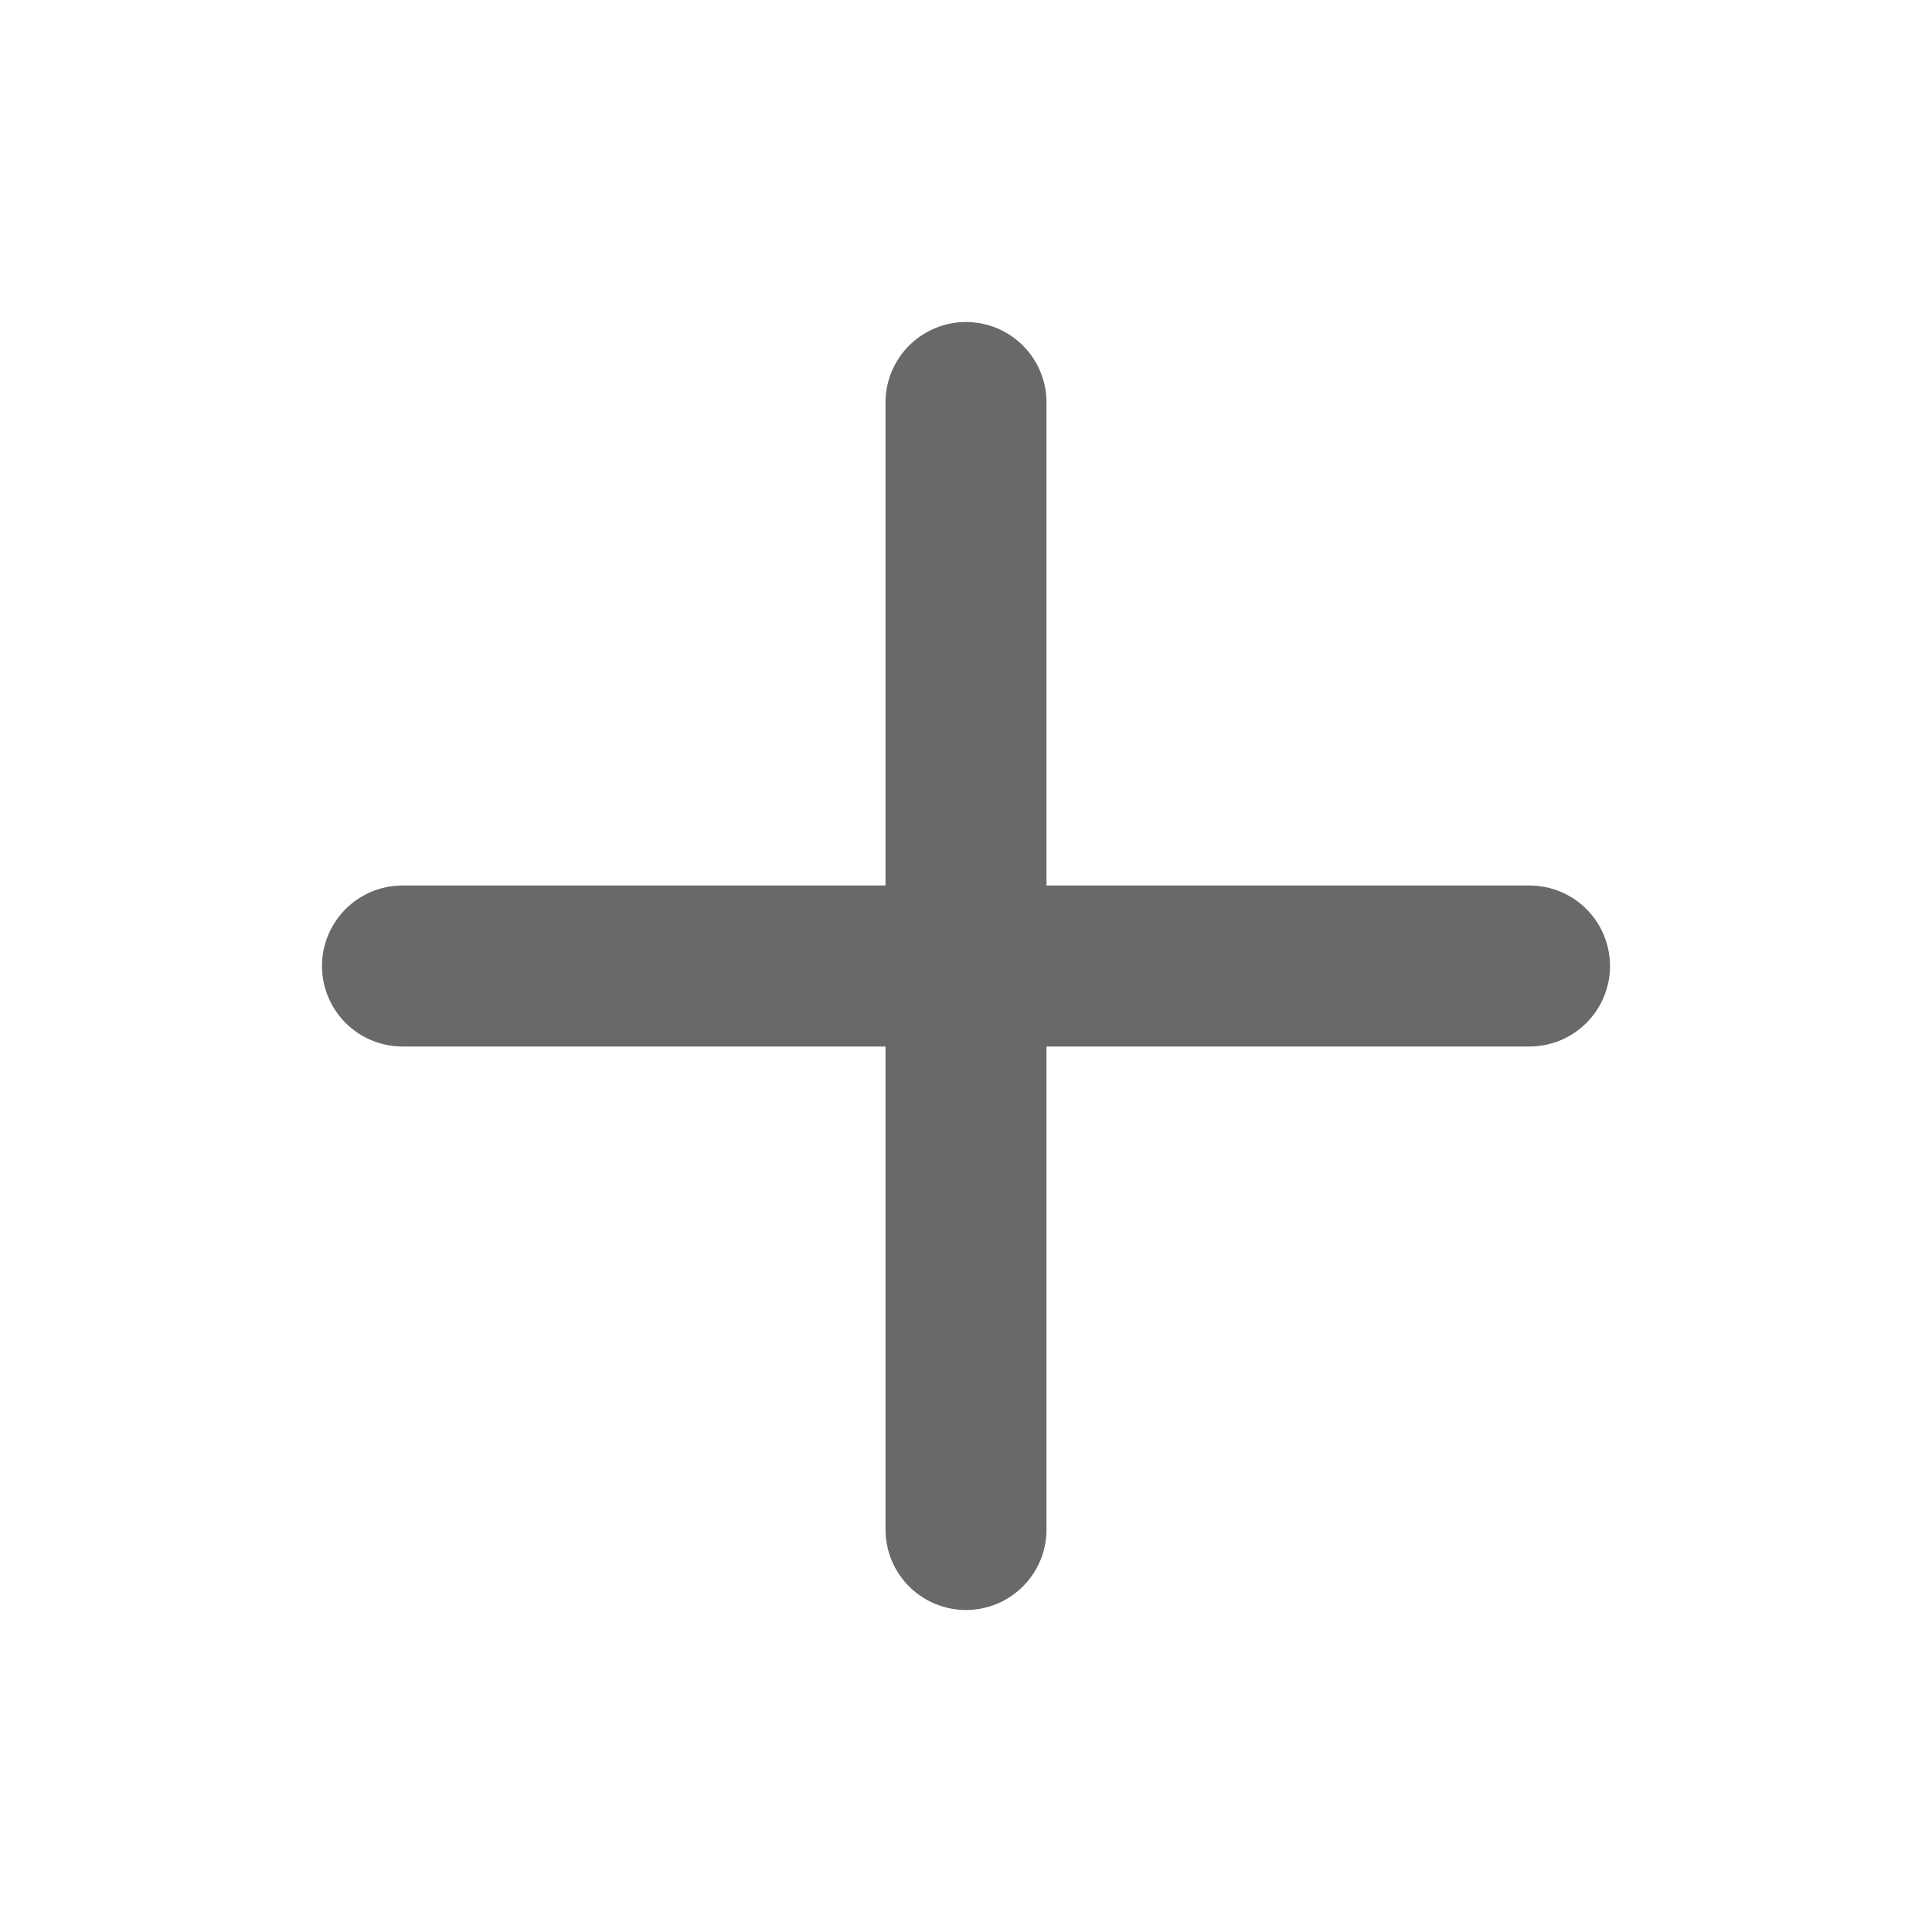
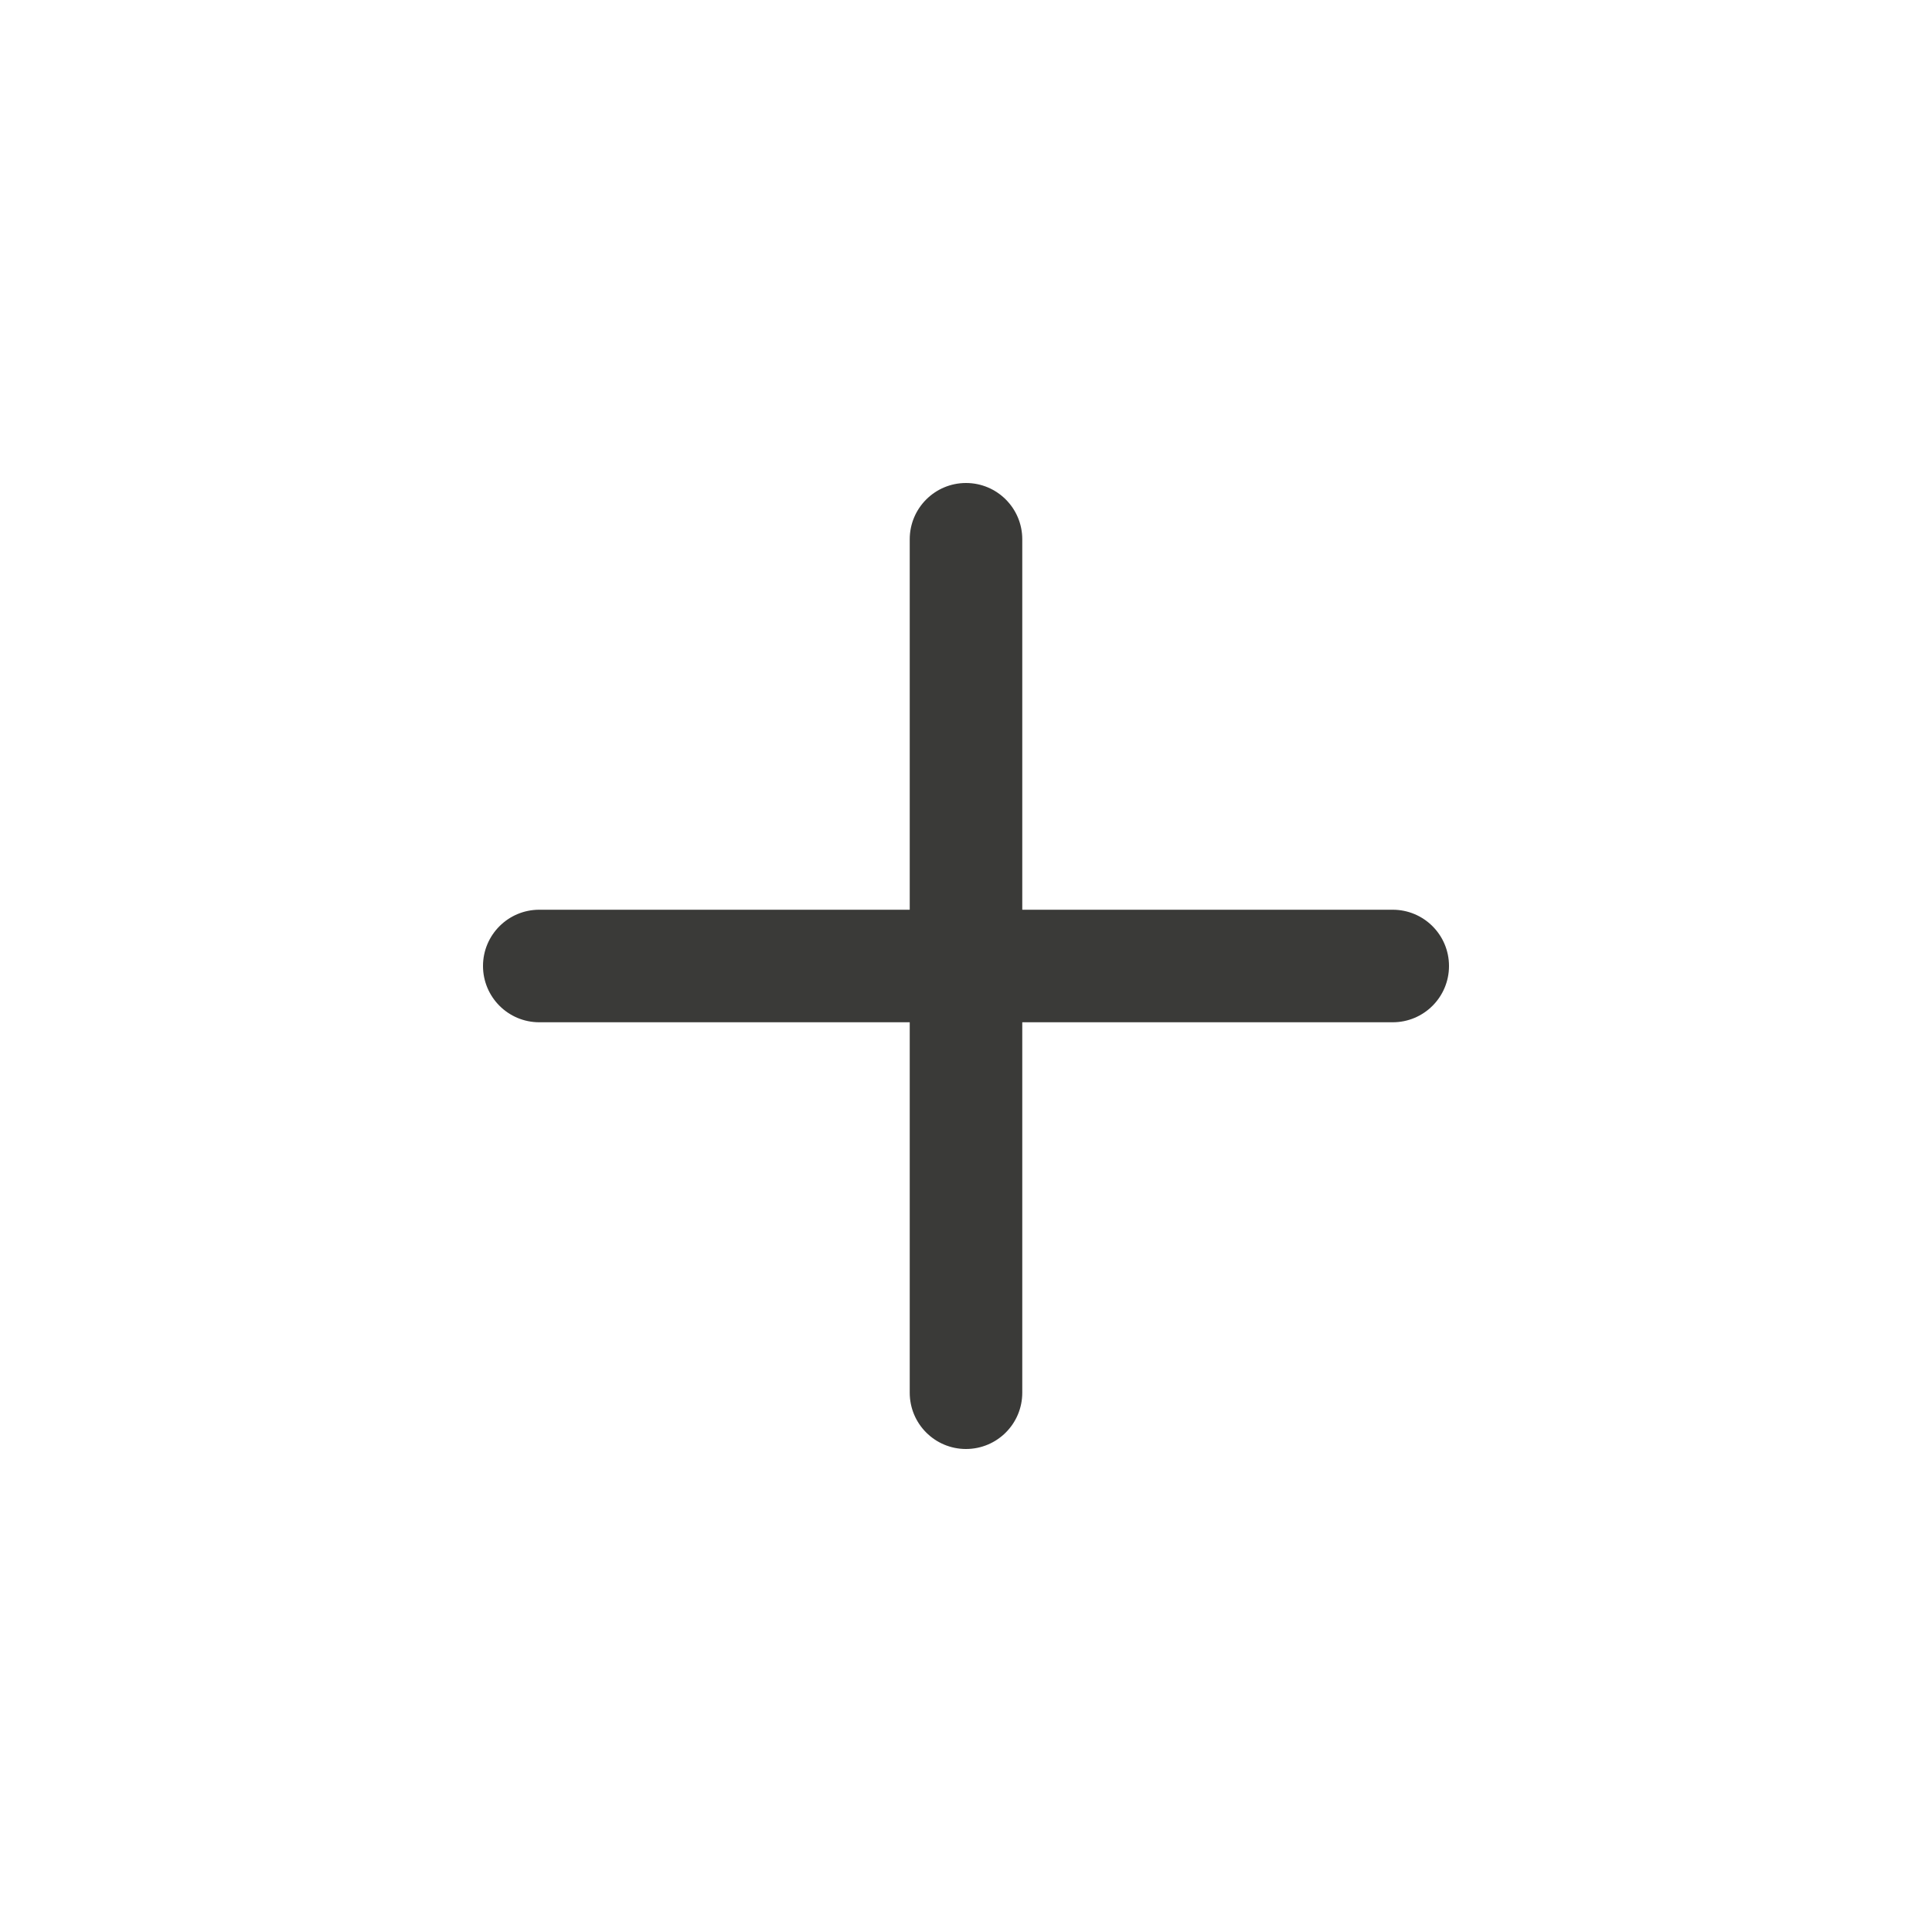
- <svg xmlns="http://www.w3.org/2000/svg" viewBox="0 0 24 24">
-   <g id="background" class="icn icn--text-color" fill="none" stroke="#696969" stroke-linecap="round" stroke-linejoin="round" stroke-width="2">
-     <path d="M 12,19 V 5" />
-     <path d="M 5,12 H 19" />
+ <svg xmlns="http://www.w3.org/2000/svg" viewBox="0 0 24 24" version="1.1" id="svg2440">
+   <defs id="defs2444" />
+   <g id="path2624">
+     <path style="color:#000000;fill:#696969;fill-opacity:0.8;stroke-width:1.4;stroke-linecap:round;stroke-miterlimit:0;-inkscape-stroke:none" d="M 5,12 H 19" id="path3405" />
+     <path style="color:#000000;fill:#3a3a38;fill-opacity:1;stroke-linecap:round;stroke-miterlimit:0;-inkscape-stroke:none" d="M 6.699,11.301 C 6.313,11.301 6,11.614 6,12 c 4.304e-4,0.386 0.313,0.699 0.699,0.699 H 17.299 C 17.686,12.7 18,12.387 18,12 18,11.613 17.686,11.3 17.299,11.301 Z" id="path3407" />
+     <path style="color:#000000;fill:#3a3a38;fill-opacity:1;stroke-linecap:round;stroke-miterlimit:0;-inkscape-stroke:none" d="M 12.699,6.699 C 12.699,6.313 12.386,6 12,6 11.614,6 11.301,6.313 11.301,6.699 V 17.299 C 11.3,17.686 11.613,18 12,18 c 0.387,-4.31e-4 0.7,-0.314 0.699,-0.701 z" id="path3346" />
  </g>
</svg>
